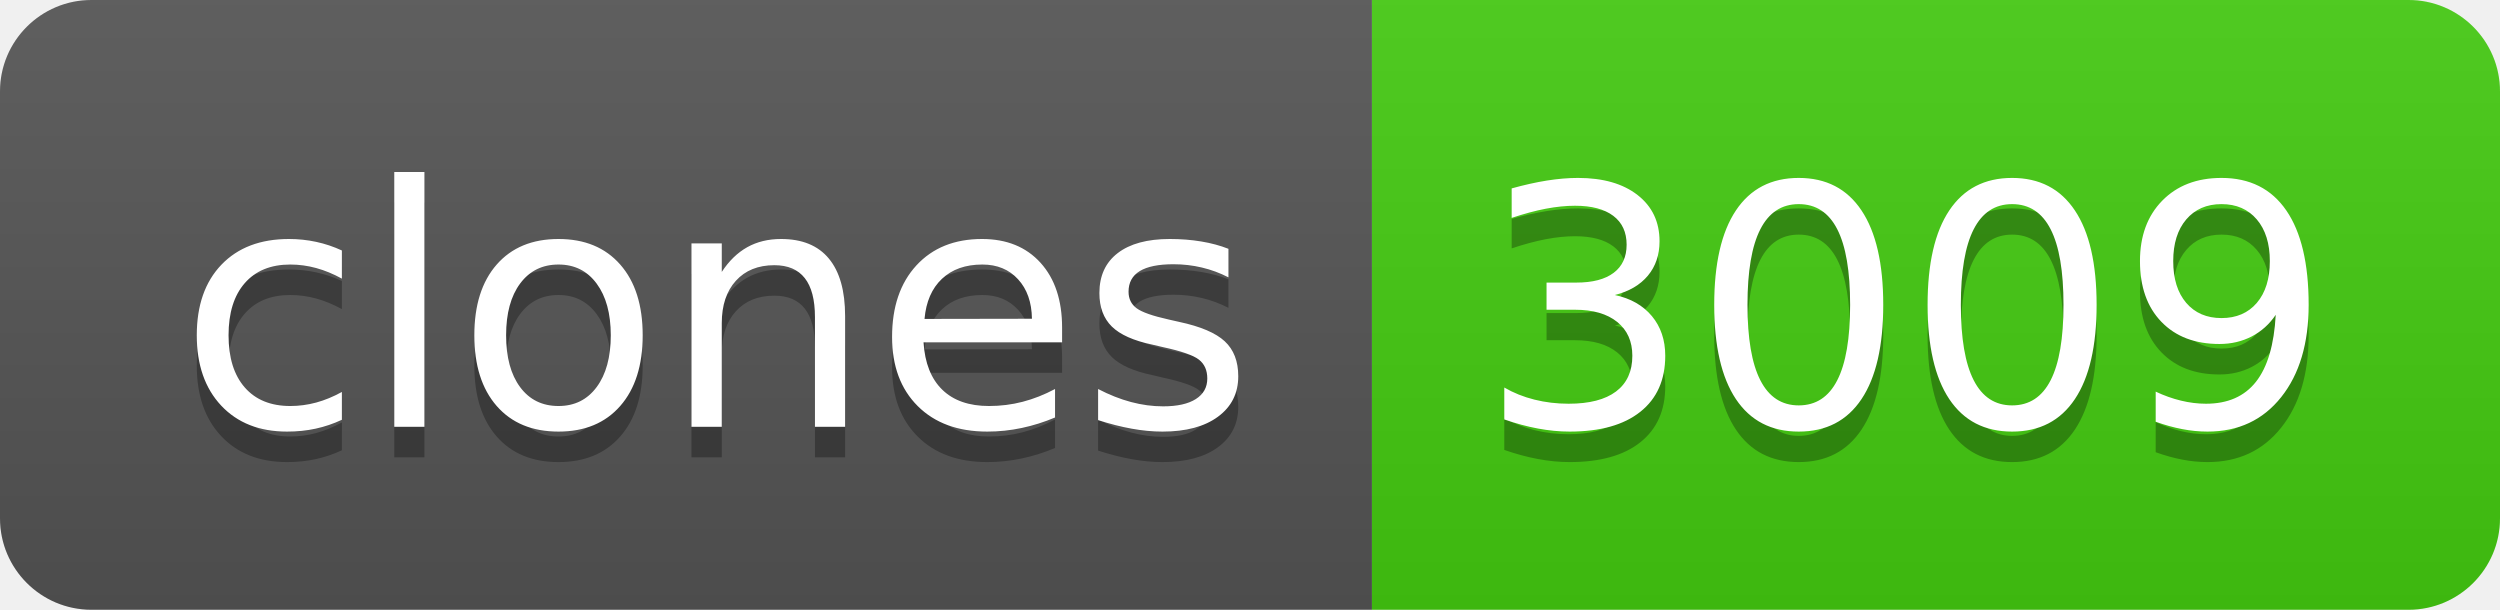
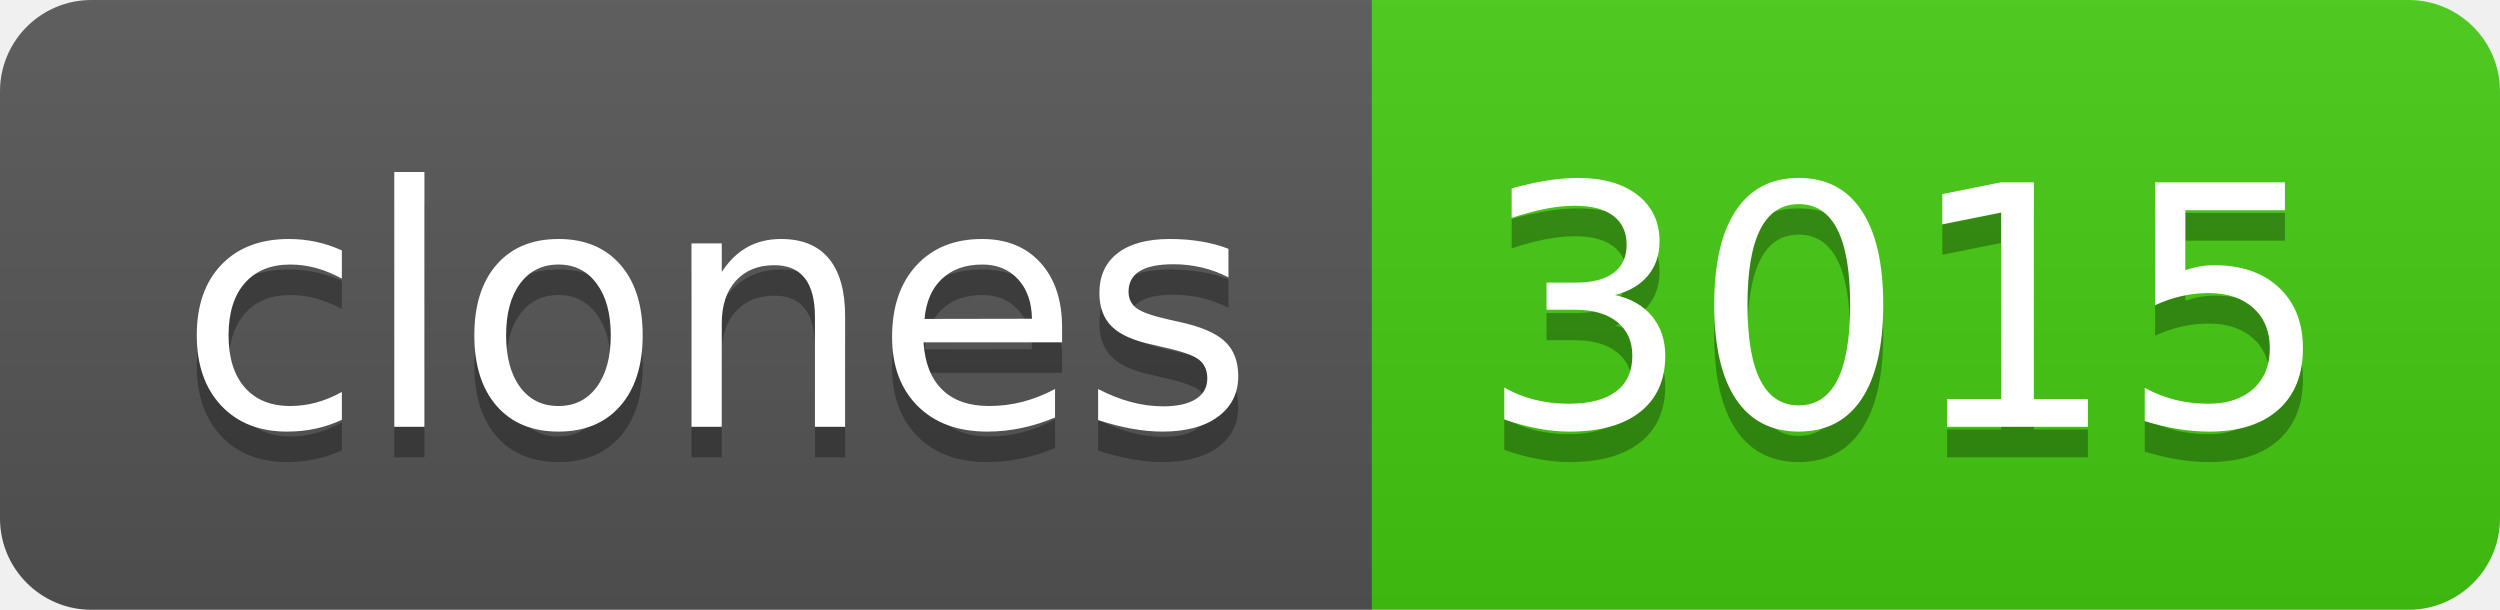
- <svg xmlns="http://www.w3.org/2000/svg" width="82" height="20" role="img" aria-label="clones: 3009">
+ <svg xmlns="http://www.w3.org/2000/svg" width="82" height="20" role="img" aria-label="clones: 3015">
  <linearGradient id="s" x2="0" y2="100%">
    <stop offset="0" stop-color="#bbb" stop-opacity=".1" />
    <stop offset="1" stop-opacity=".1" />
  </linearGradient>
  <clipPath id="r">
    <rect width="82" height="20" rx="3" fill="#fff" />
  </clipPath>
  <g clip-path="url(#r)">
    <rect width="45" height="20" fill="#555" />
    <rect x="45" width="37" height="20" fill="#4c1" />
    <rect width="82" height="20" fill="url(#s)" />
  </g>
  <g fill="#fff" text-anchor="middle" font-family="Verdana,Geneva,DejaVu Sans,sans-serif" text-rendering="geometricPrecision" font-size="110">
    <text aria-hidden="true" x="235" y="150" fill="#010101" fill-opacity=".3" transform="scale(.1)" textLength="350">clones</text>
    <text x="235" y="140" transform="scale(.1)" fill="#fff" textLength="350">clones</text>
-     <text aria-hidden="true" x="625" y="150" fill="#010101" fill-opacity=".3" transform="scale(.1)" textLength="270">3009</text>
-     <text x="625" y="140" transform="scale(.1)" fill="#fff" textLength="270">3009</text>
+     <text aria-hidden="true" x="625" y="150" fill="#010101" fill-opacity=".3" transform="scale(.1)" textLength="270">3015</text>
+     <text x="625" y="140" transform="scale(.1)" fill="#fff" textLength="270">3015</text>
  </g>
</svg>
